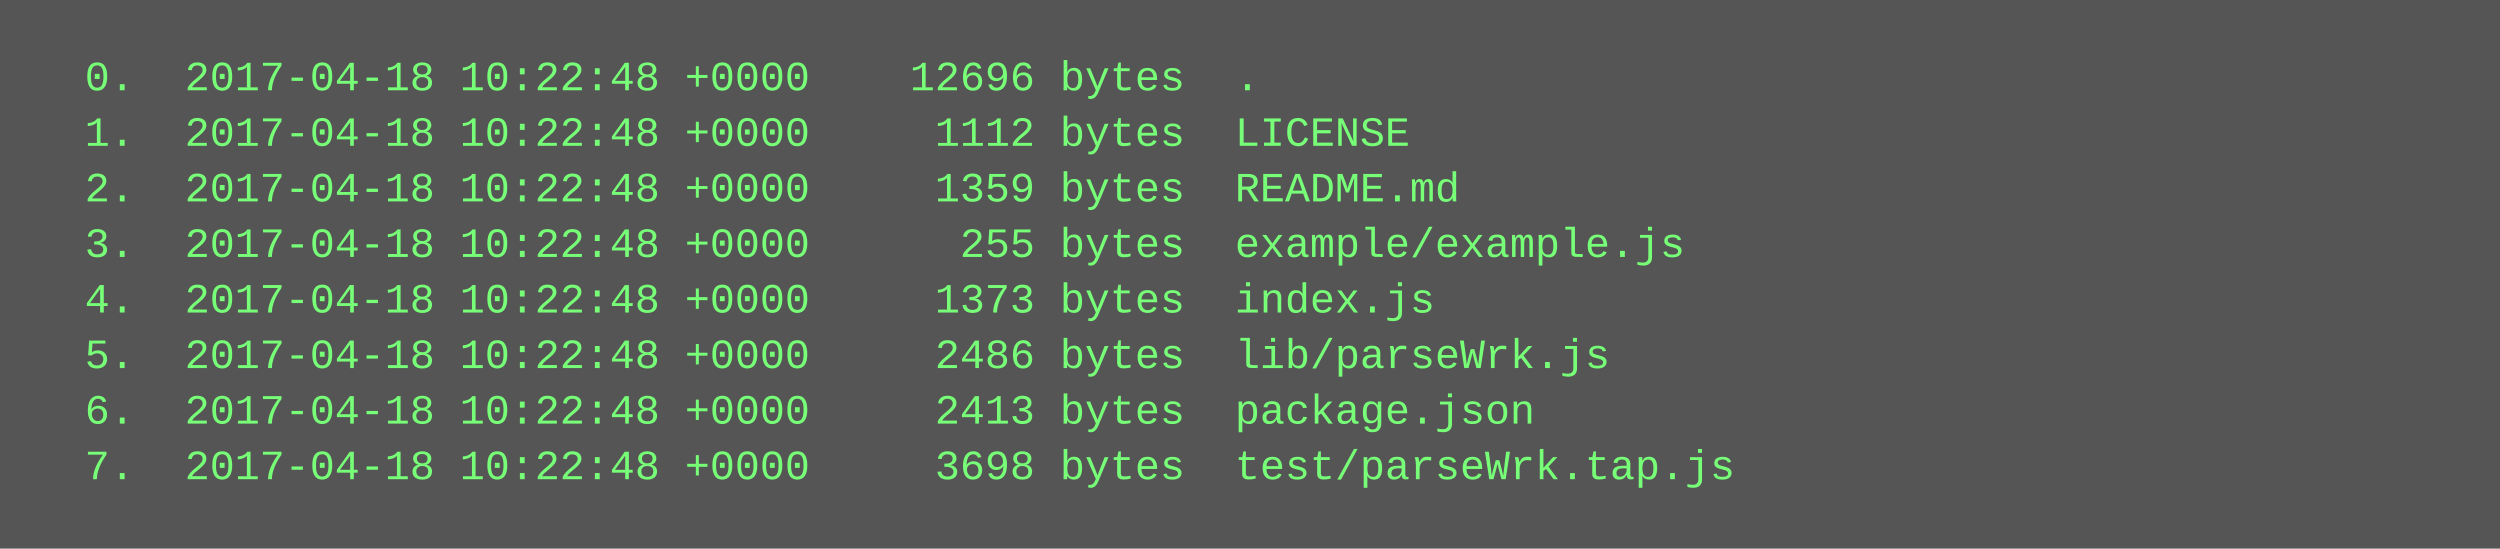
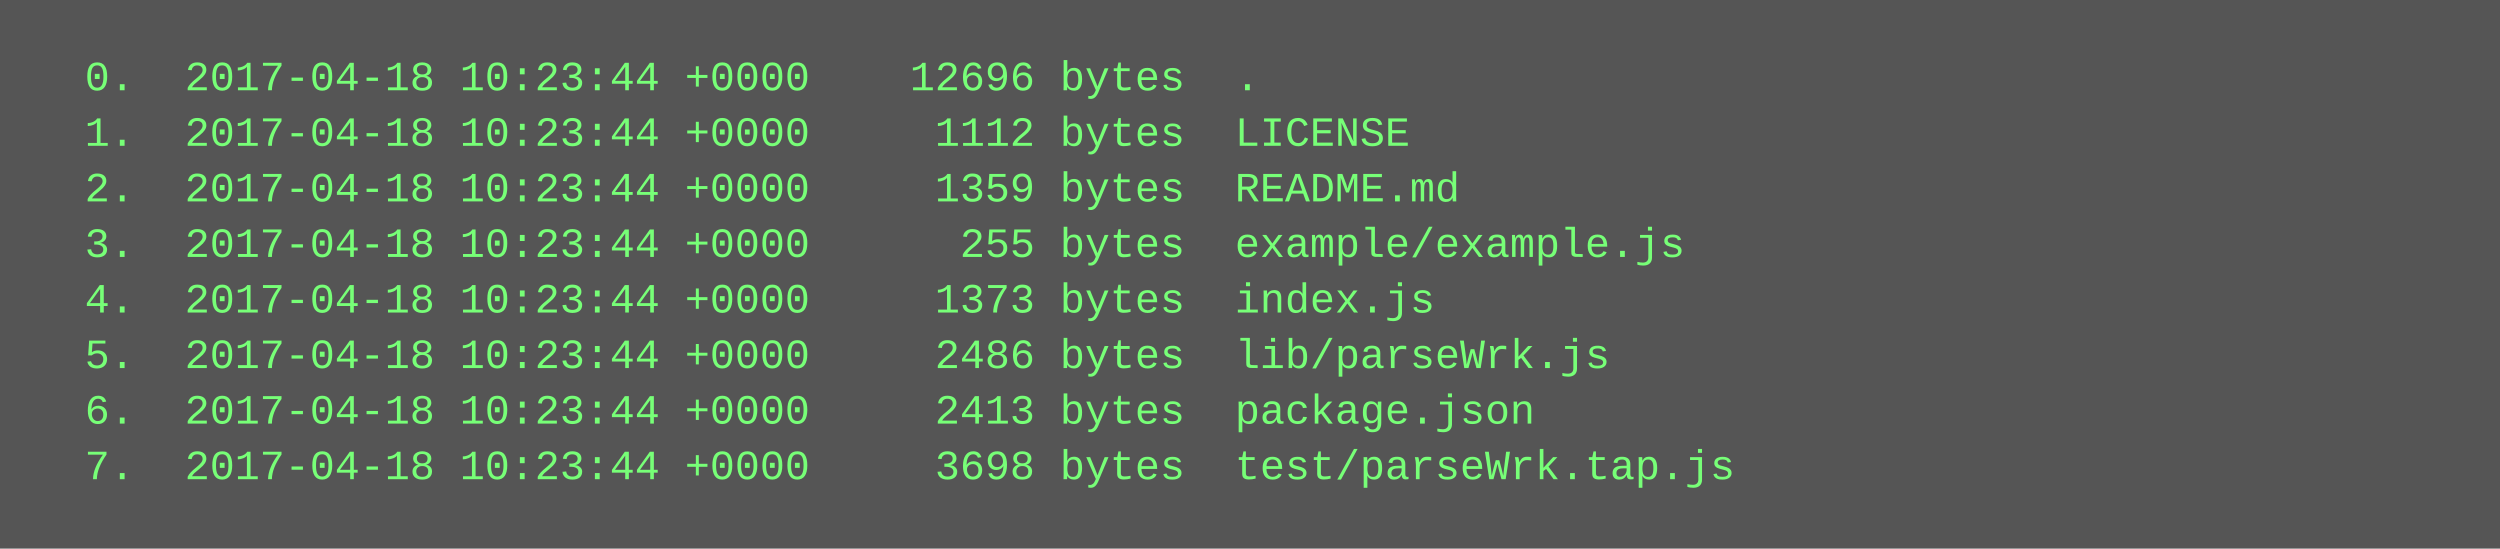
<svg xmlns="http://www.w3.org/2000/svg" height="158" width="720">
  <rect height="158" fill="#555" width="720" />
  <text fill="#7f7" font-family="Courier New" font-size="12" xml:space="preserve">
-     <tspan x="10" y="26">  0.  2017-04-18 10:22:48 +0000    12696 bytes  .</tspan>
-     <tspan x="10" y="42">  1.  2017-04-18 10:22:48 +0000     1112 bytes  LICENSE</tspan>
-     <tspan x="10" y="58">  2.  2017-04-18 10:22:48 +0000     1359 bytes  README.md</tspan>
-     <tspan x="10" y="74">  3.  2017-04-18 10:22:48 +0000      255 bytes  example/example.js</tspan>
-     <tspan x="10" y="90">  4.  2017-04-18 10:22:48 +0000     1373 bytes  index.js</tspan>
-     <tspan x="10" y="106">  5.  2017-04-18 10:22:48 +0000     2486 bytes  lib/parseWrk.js</tspan>
-     <tspan x="10" y="122">  6.  2017-04-18 10:22:48 +0000     2413 bytes  package.json</tspan>
-     <tspan x="10" y="138">  7.  2017-04-18 10:22:48 +0000     3698 bytes  test/parseWrk.tap.js</tspan>
+     <tspan x="10" y="26">  0.  2017-04-18 10:23:44 +0000    12696 bytes  .</tspan>
+     <tspan x="10" y="42">  1.  2017-04-18 10:23:44 +0000     1112 bytes  LICENSE</tspan>
+     <tspan x="10" y="58">  2.  2017-04-18 10:23:44 +0000     1359 bytes  README.md</tspan>
+     <tspan x="10" y="74">  3.  2017-04-18 10:23:44 +0000      255 bytes  example/example.js</tspan>
+     <tspan x="10" y="90">  4.  2017-04-18 10:23:44 +0000     1373 bytes  index.js</tspan>
+     <tspan x="10" y="106">  5.  2017-04-18 10:23:44 +0000     2486 bytes  lib/parseWrk.js</tspan>
+     <tspan x="10" y="122">  6.  2017-04-18 10:23:44 +0000     2413 bytes  package.json</tspan>
+     <tspan x="10" y="138">  7.  2017-04-18 10:23:44 +0000     3698 bytes  test/parseWrk.tap.js</tspan>
  </text>
</svg>
